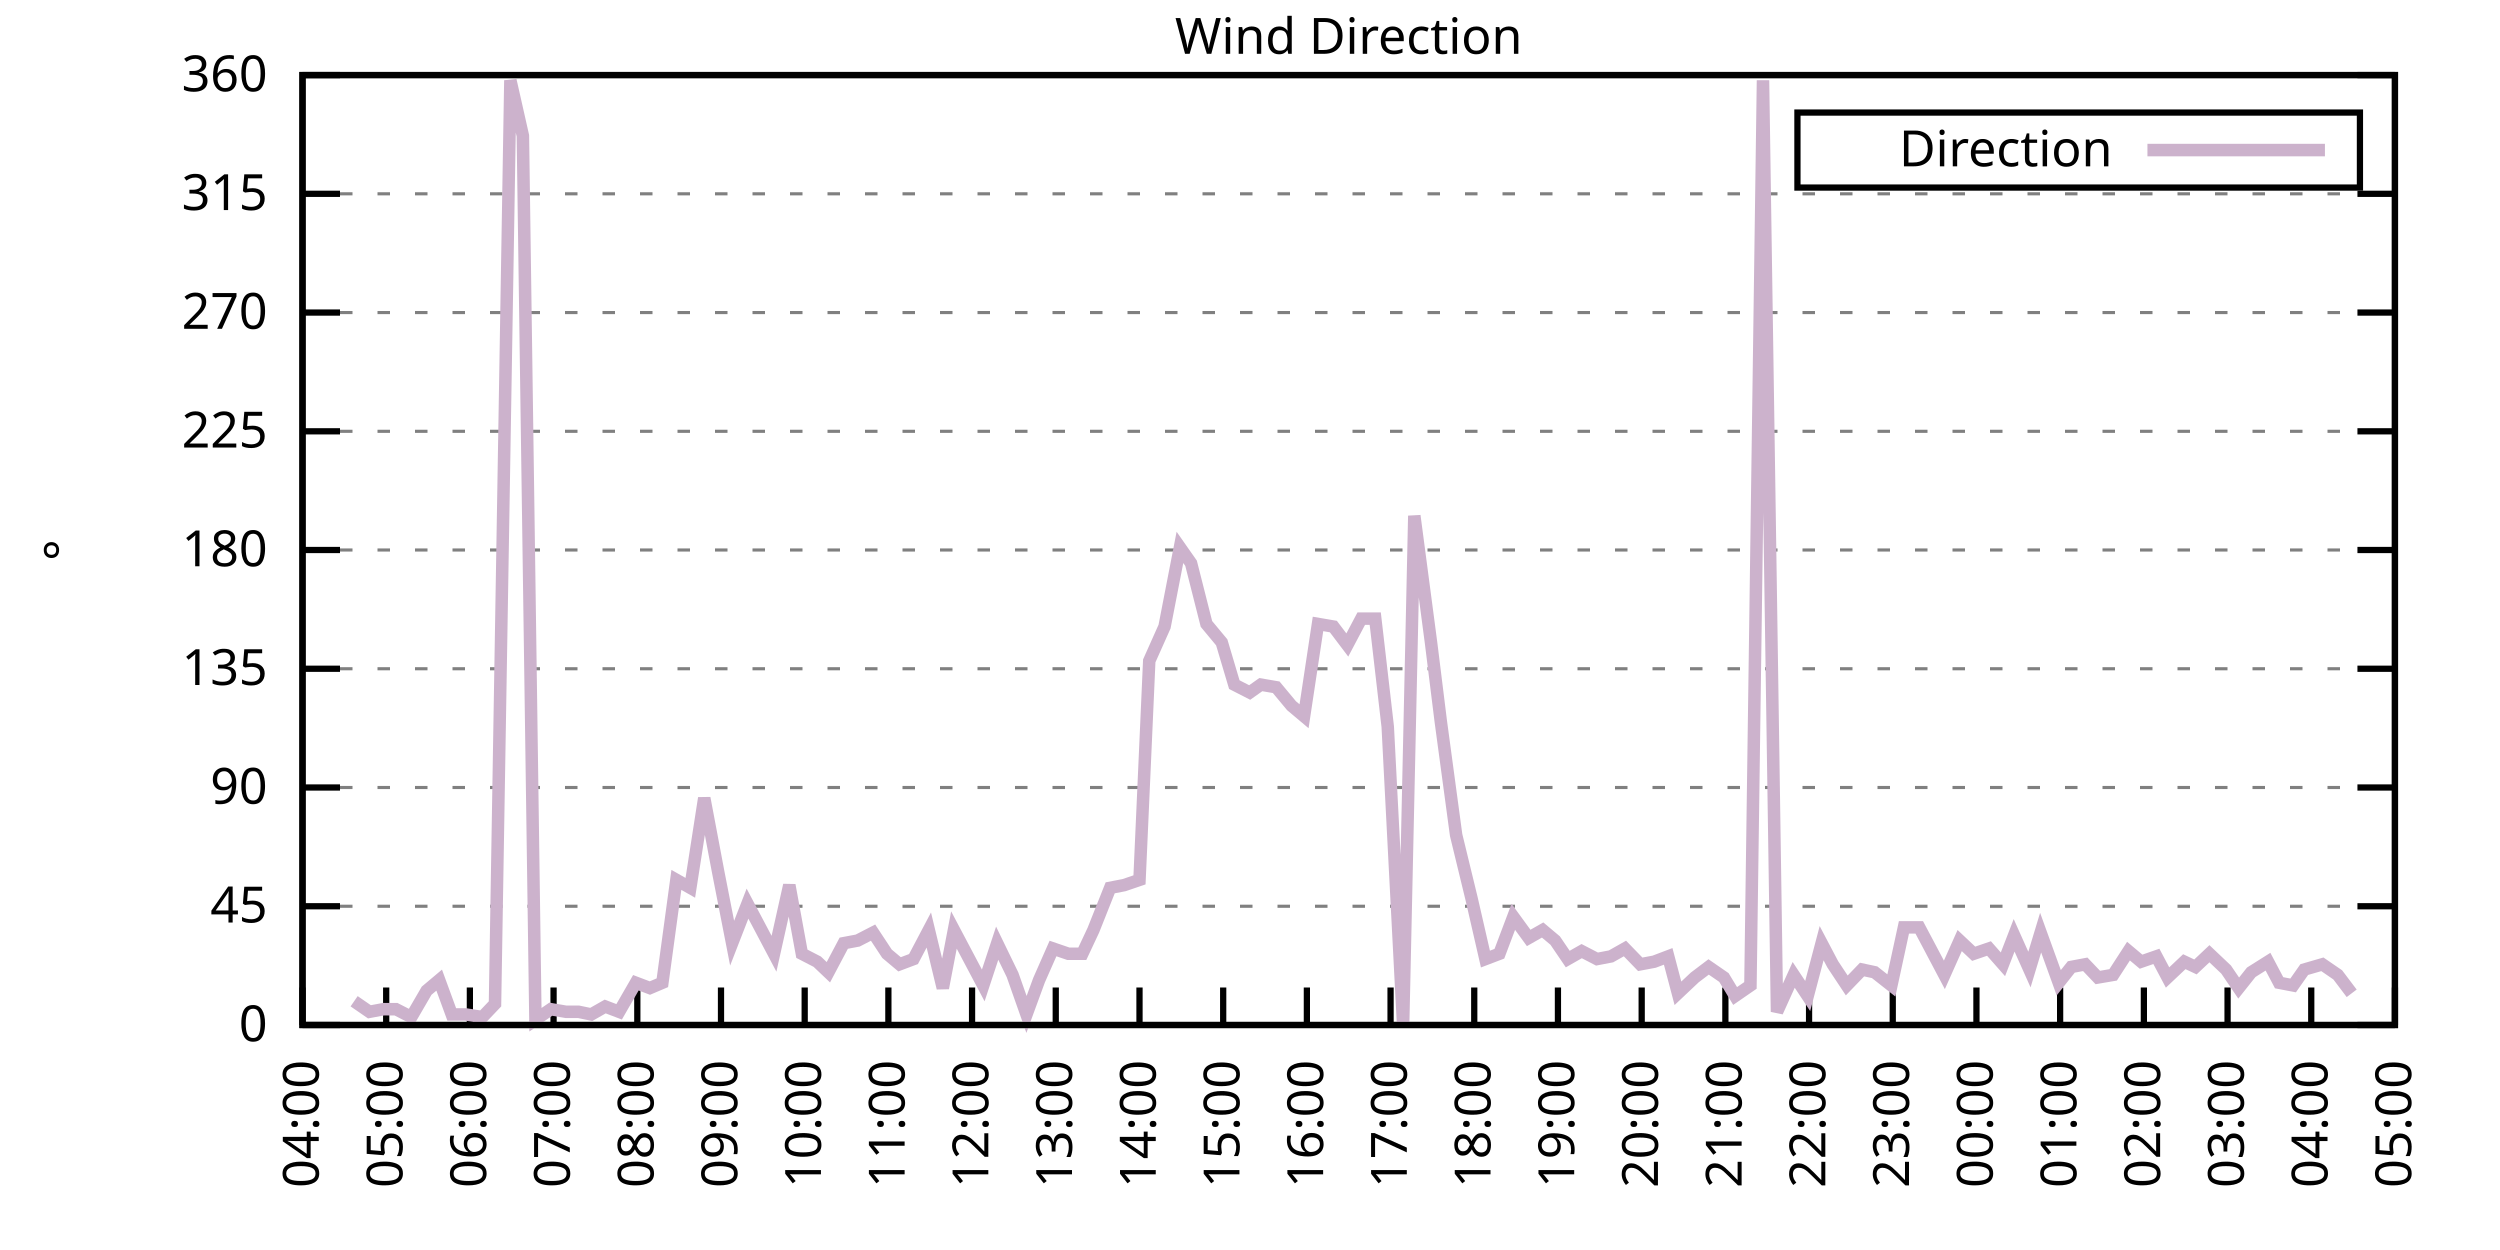
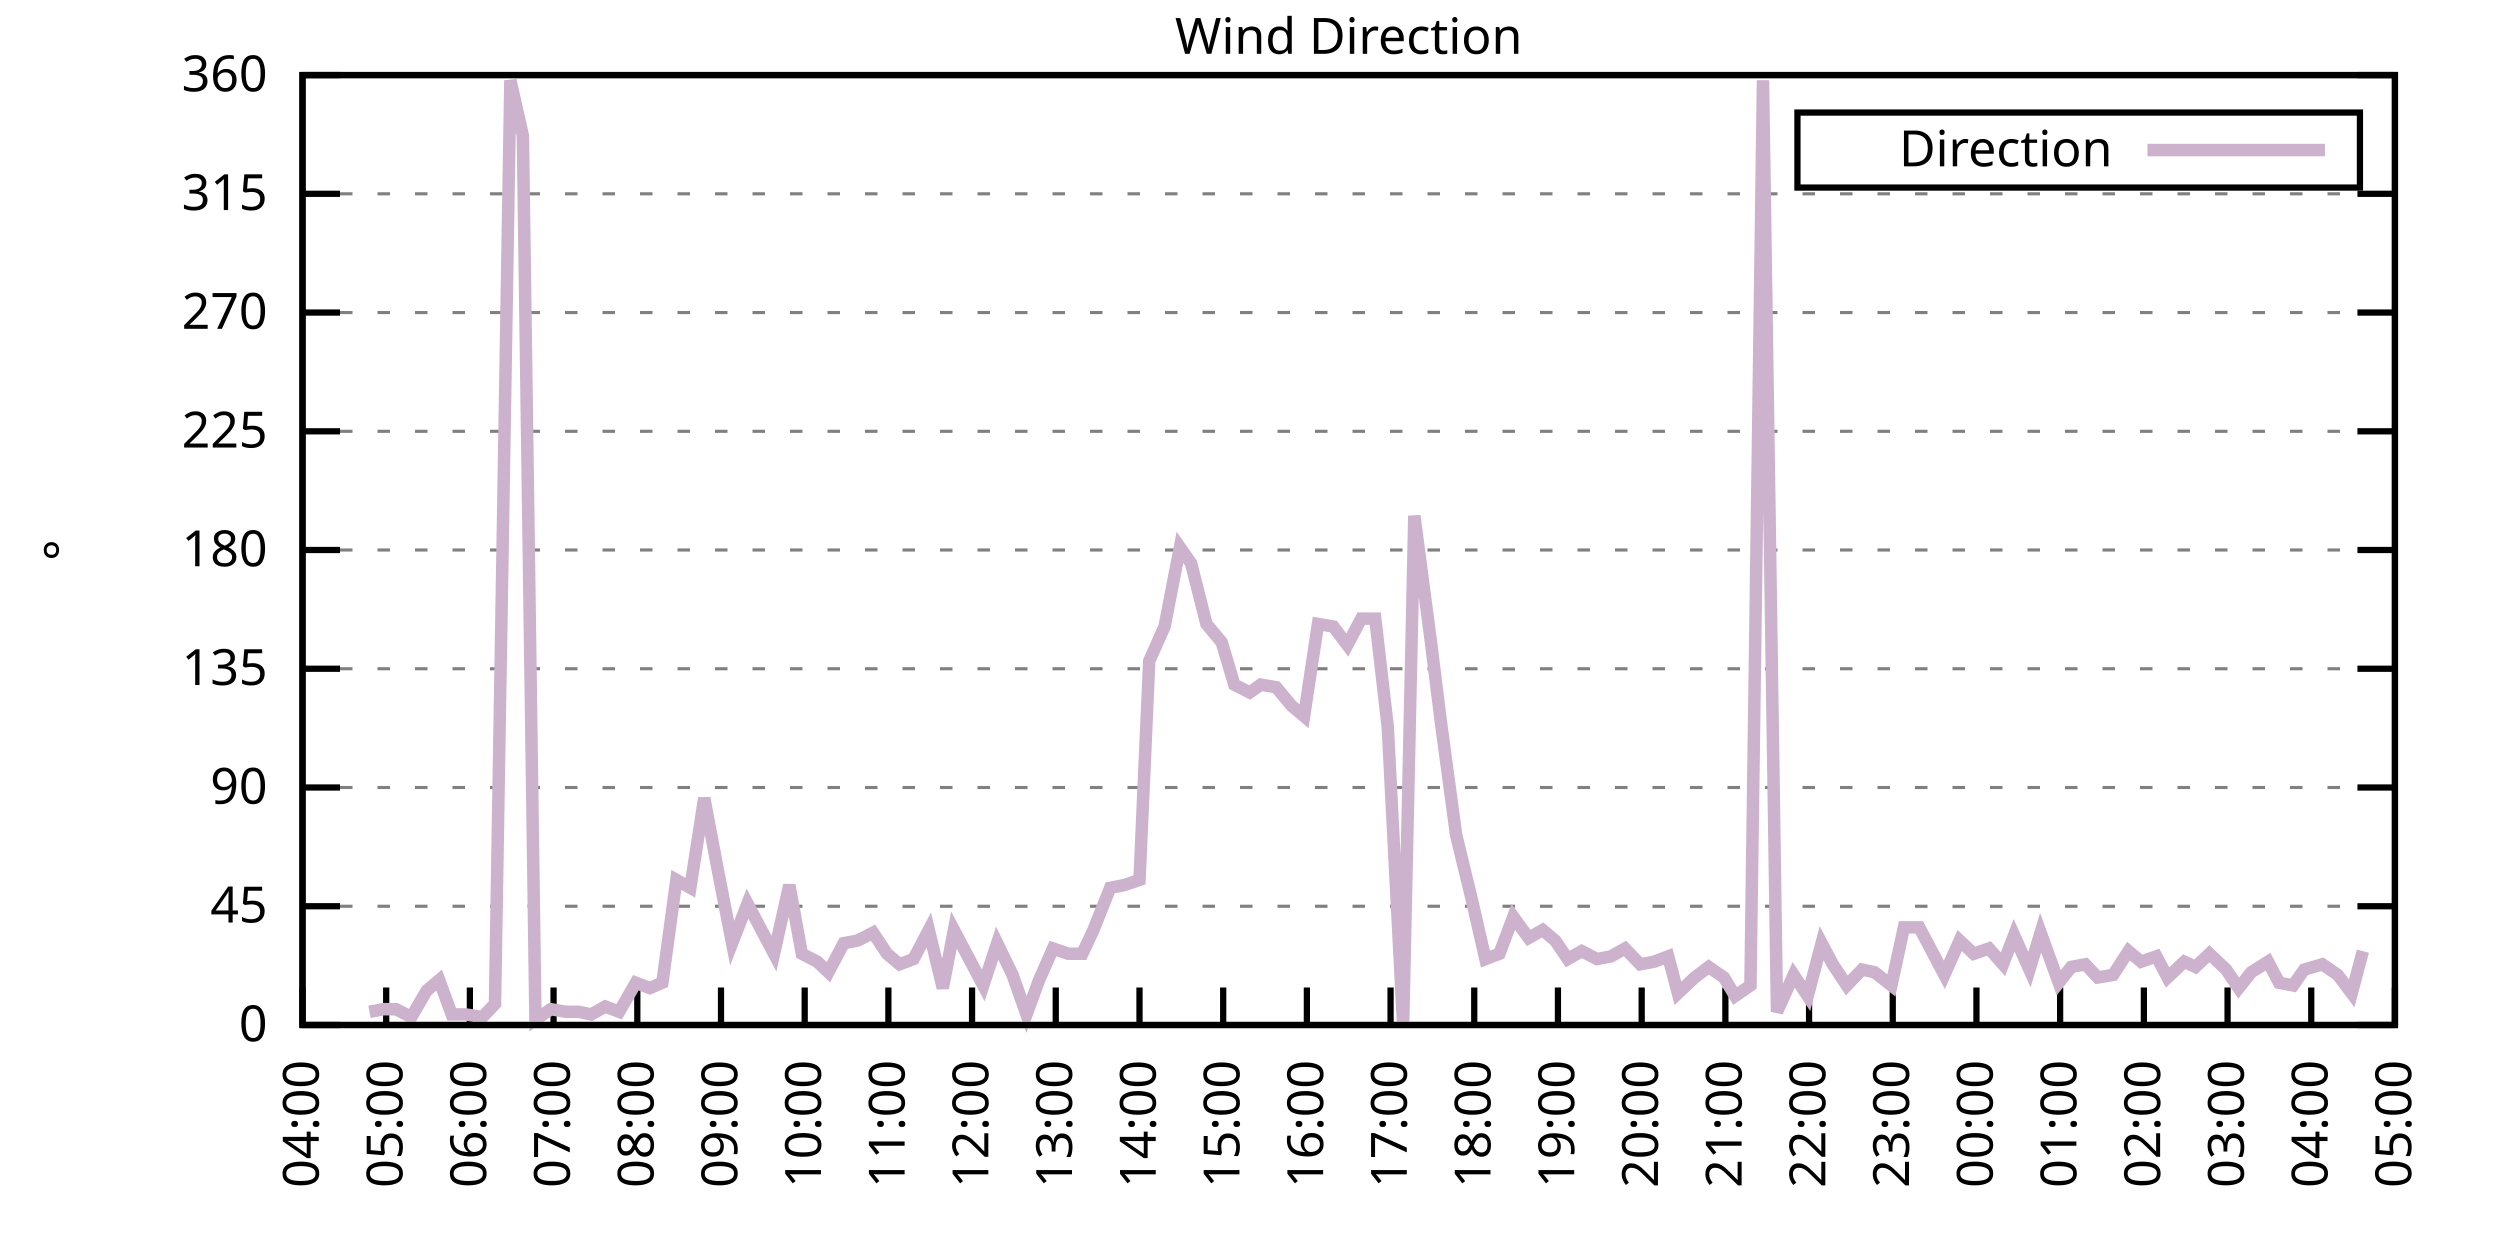
<svg xmlns="http://www.w3.org/2000/svg" xmlns:xlink="http://www.w3.org/1999/xlink" width="400" height="200" viewBox="0 0 400 200">
  <g id="gnuplot_canvas">
    <rect x="0" y="0" width="400" height="200" fill="none" />
    <defs>
      <circle id="gpDot" r="0.5" stroke-width="0.5" stroke="currentColor" />
      <path id="gpPt0" stroke-width="0.333" stroke="currentColor" d="M-1,0 h2 M0,-1 v2" />
      <path id="gpPt1" stroke-width="0.333" stroke="currentColor" d="M-1,-1 L1,1 M1,-1 L-1,1" />
      <path id="gpPt2" stroke-width="0.333" stroke="currentColor" d="M-1,0 L1,0 M0,-1 L0,1 M-1,-1 L1,1 M-1,1 L1,-1" />
      <rect id="gpPt3" stroke-width="0.333" stroke="currentColor" x="-1" y="-1" width="2" height="2" />
      <rect id="gpPt4" stroke-width="0.333" stroke="currentColor" fill="currentColor" x="-1" y="-1" width="2" height="2" />
      <circle id="gpPt5" stroke-width="0.333" stroke="currentColor" cx="0" cy="0" r="1" />
      <use xlink:href="#gpPt5" id="gpPt6" fill="currentColor" stroke="none" />
      <path id="gpPt7" stroke-width="0.333" stroke="currentColor" d="M0,-1.33 L-1.33,0.67 L1.33,0.67 z" />
      <use xlink:href="#gpPt7" id="gpPt8" fill="currentColor" stroke="none" />
      <use xlink:href="#gpPt7" id="gpPt9" stroke="currentColor" transform="rotate(180)" />
      <use xlink:href="#gpPt9" id="gpPt10" fill="currentColor" stroke="none" />
      <use xlink:href="#gpPt3" id="gpPt11" stroke="currentColor" transform="rotate(45)" />
      <use xlink:href="#gpPt11" id="gpPt12" fill="currentColor" stroke="none" />
      <path id="gpPt13" stroke-width="0.333" stroke="currentColor" d="M0,1.330 L1.265,0.411 L0.782,-1.067 L-0.782,-1.076 L-1.265,0.411 z" />
      <use xlink:href="#gpPt13" id="gpPt14" fill="currentColor" stroke="none" />
      <filter id="textbox" filterUnits="objectBoundingBox" x="0" y="0" height="1" width="1">
        <feFlood flood-color="white" flood-opacity="1" result="bgnd" />
        <feComposite in="SourceGraphic" in2="bgnd" operator="atop" />
      </filter>
      <filter id="greybox" filterUnits="objectBoundingBox" x="0" y="0" height="1" width="1">
        <feFlood flood-color="lightgrey" flood-opacity="1" result="grey" />
        <feComposite in="SourceGraphic" in2="grey" operator="atop" />
      </filter>
    </defs>
    <g fill="none" color="white" stroke="currentColor" stroke-width="1.00" stroke-linecap="butt" stroke-linejoin="miter">
</g>
    <g fill="none" color="black" stroke="currentColor" stroke-width="1.00" stroke-linecap="butt" stroke-linejoin="miter">
      <g stroke="none" shape-rendering="crispEdges">
        <polygon fill="rgb(255, 255, 255)" points="48.40,164.00 383.18,164.00 383.18,12.02 48.40,12.02 " />
      </g>
    </g>
    <g fill="none" color="black" stroke="currentColor" stroke-width="1.00" stroke-linecap="butt" stroke-linejoin="miter">
</g>
    <g fill="none" color="black" stroke="black" stroke-width="0.50" stroke-linecap="butt" stroke-linejoin="miter">
</g>
    <g fill="none" color="gray" stroke="currentColor" stroke-width="0.50" stroke-linecap="butt" stroke-linejoin="miter">
      <path stroke="gray" stroke-dasharray="2,4" class="gridline" d="M48.40,164.00 L383.19,164.00  " />
    </g>
    <g fill="none" color="gray" stroke="gray" stroke-width="1.00" stroke-linecap="butt" stroke-linejoin="miter">
</g>
    <g fill="none" color="black" stroke="currentColor" stroke-width="1.00" stroke-linecap="butt" stroke-linejoin="miter">
      <path stroke="black" d="M48.40,164.00 L54.40,164.00 M383.19,164.00 L377.19,164.00  " />
      <g transform="translate(42.80,166.60)" stroke="none" fill="black" font-family="Sans" font-size="8.00" text-anchor="end">
        <text>
          <tspan font-family="Sans"> 0</tspan>
        </text>
      </g>
    </g>
    <g fill="none" color="black" stroke="currentColor" stroke-width="1.00" stroke-linecap="butt" stroke-linejoin="miter">
</g>
    <g fill="none" color="black" stroke="black" stroke-width="0.50" stroke-linecap="butt" stroke-linejoin="miter">
</g>
    <g fill="none" color="gray" stroke="currentColor" stroke-width="0.50" stroke-linecap="butt" stroke-linejoin="miter">
      <path stroke="gray" stroke-dasharray="2,4" class="gridline" d="M48.40,145.00 L383.19,145.00  " />
    </g>
    <g fill="none" color="gray" stroke="gray" stroke-width="1.00" stroke-linecap="butt" stroke-linejoin="miter">
</g>
    <g fill="none" color="black" stroke="currentColor" stroke-width="1.00" stroke-linecap="butt" stroke-linejoin="miter">
      <path stroke="black" d="M48.40,145.00 L54.40,145.00 M383.19,145.00 L377.19,145.00  " />
      <g transform="translate(42.80,147.60)" stroke="none" fill="black" font-family="Sans" font-size="8.00" text-anchor="end">
        <text>
          <tspan font-family="Sans"> 45</tspan>
        </text>
      </g>
    </g>
    <g fill="none" color="black" stroke="currentColor" stroke-width="1.00" stroke-linecap="butt" stroke-linejoin="miter">
</g>
    <g fill="none" color="black" stroke="black" stroke-width="0.50" stroke-linecap="butt" stroke-linejoin="miter">
</g>
    <g fill="none" color="gray" stroke="currentColor" stroke-width="0.50" stroke-linecap="butt" stroke-linejoin="miter">
      <path stroke="gray" stroke-dasharray="2,4" class="gridline" d="M48.40,126.00 L383.19,126.00  " />
    </g>
    <g fill="none" color="gray" stroke="gray" stroke-width="1.00" stroke-linecap="butt" stroke-linejoin="miter">
</g>
    <g fill="none" color="black" stroke="currentColor" stroke-width="1.00" stroke-linecap="butt" stroke-linejoin="miter">
      <path stroke="black" d="M48.40,126.00 L54.40,126.00 M383.19,126.00 L377.19,126.00  " />
      <g transform="translate(42.80,128.60)" stroke="none" fill="black" font-family="Sans" font-size="8.00" text-anchor="end">
        <text>
          <tspan font-family="Sans"> 90</tspan>
        </text>
      </g>
    </g>
    <g fill="none" color="black" stroke="currentColor" stroke-width="1.00" stroke-linecap="butt" stroke-linejoin="miter">
</g>
    <g fill="none" color="black" stroke="black" stroke-width="0.50" stroke-linecap="butt" stroke-linejoin="miter">
</g>
    <g fill="none" color="gray" stroke="currentColor" stroke-width="0.50" stroke-linecap="butt" stroke-linejoin="miter">
      <path stroke="gray" stroke-dasharray="2,4" class="gridline" d="M48.40,107.00 L383.19,107.00  " />
    </g>
    <g fill="none" color="gray" stroke="gray" stroke-width="1.00" stroke-linecap="butt" stroke-linejoin="miter">
</g>
    <g fill="none" color="black" stroke="currentColor" stroke-width="1.00" stroke-linecap="butt" stroke-linejoin="miter">
      <path stroke="black" d="M48.40,107.00 L54.40,107.00 M383.19,107.00 L377.19,107.00  " />
      <g transform="translate(42.80,109.60)" stroke="none" fill="black" font-family="Sans" font-size="8.00" text-anchor="end">
        <text>
          <tspan font-family="Sans"> 135</tspan>
        </text>
      </g>
    </g>
    <g fill="none" color="black" stroke="currentColor" stroke-width="1.00" stroke-linecap="butt" stroke-linejoin="miter">
</g>
    <g fill="none" color="black" stroke="black" stroke-width="0.50" stroke-linecap="butt" stroke-linejoin="miter">
</g>
    <g fill="none" color="gray" stroke="currentColor" stroke-width="0.50" stroke-linecap="butt" stroke-linejoin="miter">
      <path stroke="gray" stroke-dasharray="2,4" class="gridline" d="M48.40,88.00 L383.19,88.00  " />
    </g>
    <g fill="none" color="gray" stroke="gray" stroke-width="1.00" stroke-linecap="butt" stroke-linejoin="miter">
</g>
    <g fill="none" color="black" stroke="currentColor" stroke-width="1.00" stroke-linecap="butt" stroke-linejoin="miter">
      <path stroke="black" d="M48.40,88.00 L54.40,88.00 M383.19,88.00 L377.19,88.00  " />
      <g transform="translate(42.80,90.60)" stroke="none" fill="black" font-family="Sans" font-size="8.00" text-anchor="end">
        <text>
          <tspan font-family="Sans"> 180</tspan>
        </text>
      </g>
    </g>
    <g fill="none" color="black" stroke="currentColor" stroke-width="1.00" stroke-linecap="butt" stroke-linejoin="miter">
</g>
    <g fill="none" color="black" stroke="black" stroke-width="0.50" stroke-linecap="butt" stroke-linejoin="miter">
</g>
    <g fill="none" color="gray" stroke="currentColor" stroke-width="0.50" stroke-linecap="butt" stroke-linejoin="miter">
      <path stroke="gray" stroke-dasharray="2,4" class="gridline" d="M48.40,69.01 L383.19,69.01  " />
    </g>
    <g fill="none" color="gray" stroke="gray" stroke-width="1.00" stroke-linecap="butt" stroke-linejoin="miter">
</g>
    <g fill="none" color="black" stroke="currentColor" stroke-width="1.00" stroke-linecap="butt" stroke-linejoin="miter">
      <path stroke="black" d="M48.40,69.01 L54.40,69.01 M383.19,69.01 L377.19,69.01  " />
      <g transform="translate(42.80,71.61)" stroke="none" fill="black" font-family="Sans" font-size="8.00" text-anchor="end">
        <text>
          <tspan font-family="Sans"> 225</tspan>
        </text>
      </g>
    </g>
    <g fill="none" color="black" stroke="currentColor" stroke-width="1.00" stroke-linecap="butt" stroke-linejoin="miter">
</g>
    <g fill="none" color="black" stroke="black" stroke-width="0.50" stroke-linecap="butt" stroke-linejoin="miter">
</g>
    <g fill="none" color="gray" stroke="currentColor" stroke-width="0.50" stroke-linecap="butt" stroke-linejoin="miter">
      <path stroke="gray" stroke-dasharray="2,4" class="gridline" d="M48.40,50.01 L383.19,50.01  " />
    </g>
    <g fill="none" color="gray" stroke="gray" stroke-width="1.00" stroke-linecap="butt" stroke-linejoin="miter">
</g>
    <g fill="none" color="black" stroke="currentColor" stroke-width="1.00" stroke-linecap="butt" stroke-linejoin="miter">
      <path stroke="black" d="M48.40,50.01 L54.40,50.01 M383.19,50.01 L377.19,50.01  " />
      <g transform="translate(42.80,52.61)" stroke="none" fill="black" font-family="Sans" font-size="8.00" text-anchor="end">
        <text>
          <tspan font-family="Sans"> 270</tspan>
        </text>
      </g>
    </g>
    <g fill="none" color="black" stroke="currentColor" stroke-width="1.00" stroke-linecap="butt" stroke-linejoin="miter">
</g>
    <g fill="none" color="black" stroke="black" stroke-width="0.50" stroke-linecap="butt" stroke-linejoin="miter">
</g>
    <g fill="none" color="gray" stroke="currentColor" stroke-width="0.50" stroke-linecap="butt" stroke-linejoin="miter">
      <path stroke="gray" stroke-dasharray="2,4" class="gridline" d="M48.40,31.01 L383.19,31.01  " />
    </g>
    <g fill="none" color="gray" stroke="gray" stroke-width="1.00" stroke-linecap="butt" stroke-linejoin="miter">
</g>
    <g fill="none" color="black" stroke="currentColor" stroke-width="1.00" stroke-linecap="butt" stroke-linejoin="miter">
      <path stroke="black" d="M48.40,31.01 L54.40,31.01 M383.19,31.01 L377.19,31.01  " />
      <g transform="translate(42.80,33.61)" stroke="none" fill="black" font-family="Sans" font-size="8.00" text-anchor="end">
        <text>
          <tspan font-family="Sans"> 315</tspan>
        </text>
      </g>
    </g>
    <g fill="none" color="black" stroke="currentColor" stroke-width="1.00" stroke-linecap="butt" stroke-linejoin="miter">
</g>
    <g fill="none" color="black" stroke="black" stroke-width="0.50" stroke-linecap="butt" stroke-linejoin="miter">
</g>
    <g fill="none" color="gray" stroke="currentColor" stroke-width="0.50" stroke-linecap="butt" stroke-linejoin="miter">
      <path stroke="gray" stroke-dasharray="2,4" class="gridline" d="M48.40,12.01 L383.19,12.01  " />
    </g>
    <g fill="none" color="gray" stroke="gray" stroke-width="1.00" stroke-linecap="butt" stroke-linejoin="miter">
</g>
    <g fill="none" color="black" stroke="currentColor" stroke-width="1.00" stroke-linecap="butt" stroke-linejoin="miter">
      <path stroke="black" d="M48.40,12.01 L54.40,12.01 M383.19,12.01 L377.19,12.01  " />
      <g transform="translate(42.80,14.61)" stroke="none" fill="black" font-family="Sans" font-size="8.00" text-anchor="end">
        <text>
          <tspan font-family="Sans"> 360</tspan>
        </text>
      </g>
    </g>
    <g fill="none" color="black" stroke="currentColor" stroke-width="1.00" stroke-linecap="butt" stroke-linejoin="miter">
      <path stroke="black" d="M48.40,164.00 L48.40,158.00  " />
      <g transform="translate(51.00,169.60) rotate(270.00)" stroke="none" fill="black" font-family="Sans" font-size="8.00" text-anchor="end">
        <text>
          <tspan font-family="Sans">04:00</tspan>
        </text>
      </g>
    </g>
    <g fill="none" color="black" stroke="currentColor" stroke-width="1.00" stroke-linecap="butt" stroke-linejoin="miter">
      <path stroke="black" d="M61.79,164.00 L61.79,158.00  " />
      <g transform="translate(64.39,169.60) rotate(270.00)" stroke="none" fill="black" font-family="Sans" font-size="8.00" text-anchor="end">
        <text>
          <tspan font-family="Sans">05:00</tspan>
        </text>
      </g>
    </g>
    <g fill="none" color="black" stroke="currentColor" stroke-width="1.00" stroke-linecap="butt" stroke-linejoin="miter">
      <path stroke="black" d="M75.18,164.00 L75.18,158.00  " />
      <g transform="translate(77.78,169.60) rotate(270.00)" stroke="none" fill="black" font-family="Sans" font-size="8.00" text-anchor="end">
        <text>
          <tspan font-family="Sans">06:00</tspan>
        </text>
      </g>
    </g>
    <g fill="none" color="black" stroke="currentColor" stroke-width="1.00" stroke-linecap="butt" stroke-linejoin="miter">
      <path stroke="black" d="M88.57,164.00 L88.57,158.00  " />
      <g transform="translate(91.17,169.60) rotate(270.00)" stroke="none" fill="black" font-family="Sans" font-size="8.00" text-anchor="end">
        <text>
          <tspan font-family="Sans">07:00</tspan>
        </text>
      </g>
    </g>
    <g fill="none" color="black" stroke="currentColor" stroke-width="1.00" stroke-linecap="butt" stroke-linejoin="miter">
      <path stroke="black" d="M101.97,164.00 L101.97,158.00  " />
      <g transform="translate(104.57,169.60) rotate(270.00)" stroke="none" fill="black" font-family="Sans" font-size="8.00" text-anchor="end">
        <text>
          <tspan font-family="Sans">08:00</tspan>
        </text>
      </g>
    </g>
    <g fill="none" color="black" stroke="currentColor" stroke-width="1.00" stroke-linecap="butt" stroke-linejoin="miter">
      <path stroke="black" d="M115.36,164.00 L115.36,158.00  " />
      <g transform="translate(117.96,169.60) rotate(270.00)" stroke="none" fill="black" font-family="Sans" font-size="8.00" text-anchor="end">
        <text>
          <tspan font-family="Sans">09:00</tspan>
        </text>
      </g>
    </g>
    <g fill="none" color="black" stroke="currentColor" stroke-width="1.00" stroke-linecap="butt" stroke-linejoin="miter">
      <path stroke="black" d="M128.75,164.00 L128.75,158.00  " />
      <g transform="translate(131.35,169.60) rotate(270.00)" stroke="none" fill="black" font-family="Sans" font-size="8.00" text-anchor="end">
        <text>
          <tspan font-family="Sans">10:00</tspan>
        </text>
      </g>
    </g>
    <g fill="none" color="black" stroke="currentColor" stroke-width="1.00" stroke-linecap="butt" stroke-linejoin="miter">
      <path stroke="black" d="M142.14,164.00 L142.14,158.00  " />
      <g transform="translate(144.74,169.60) rotate(270.00)" stroke="none" fill="black" font-family="Sans" font-size="8.00" text-anchor="end">
        <text>
          <tspan font-family="Sans">11:00</tspan>
        </text>
      </g>
    </g>
    <g fill="none" color="black" stroke="currentColor" stroke-width="1.00" stroke-linecap="butt" stroke-linejoin="miter">
      <path stroke="black" d="M155.53,164.00 L155.53,158.00  " />
      <g transform="translate(158.13,169.60) rotate(270.00)" stroke="none" fill="black" font-family="Sans" font-size="8.00" text-anchor="end">
        <text>
          <tspan font-family="Sans">12:00</tspan>
        </text>
      </g>
    </g>
    <g fill="none" color="black" stroke="currentColor" stroke-width="1.00" stroke-linecap="butt" stroke-linejoin="miter">
      <path stroke="black" d="M168.92,164.00 L168.92,158.00  " />
      <g transform="translate(171.52,169.60) rotate(270.00)" stroke="none" fill="black" font-family="Sans" font-size="8.00" text-anchor="end">
        <text>
          <tspan font-family="Sans">13:00</tspan>
        </text>
      </g>
    </g>
    <g fill="none" color="black" stroke="currentColor" stroke-width="1.00" stroke-linecap="butt" stroke-linejoin="miter">
      <path stroke="black" d="M182.32,164.00 L182.32,158.00  " />
      <g transform="translate(184.92,169.60) rotate(270.00)" stroke="none" fill="black" font-family="Sans" font-size="8.00" text-anchor="end">
        <text>
          <tspan font-family="Sans">14:00</tspan>
        </text>
      </g>
    </g>
    <g fill="none" color="black" stroke="currentColor" stroke-width="1.00" stroke-linecap="butt" stroke-linejoin="miter">
      <path stroke="black" d="M195.71,164.00 L195.71,158.00  " />
      <g transform="translate(198.31,169.60) rotate(270.00)" stroke="none" fill="black" font-family="Sans" font-size="8.00" text-anchor="end">
        <text>
          <tspan font-family="Sans">15:00</tspan>
        </text>
      </g>
    </g>
    <g fill="none" color="black" stroke="currentColor" stroke-width="1.00" stroke-linecap="butt" stroke-linejoin="miter">
      <path stroke="black" d="M209.10,164.00 L209.10,158.00  " />
      <g transform="translate(211.70,169.60) rotate(270.00)" stroke="none" fill="black" font-family="Sans" font-size="8.00" text-anchor="end">
        <text>
          <tspan font-family="Sans">16:00</tspan>
        </text>
      </g>
    </g>
    <g fill="none" color="black" stroke="currentColor" stroke-width="1.00" stroke-linecap="butt" stroke-linejoin="miter">
      <path stroke="black" d="M222.49,164.00 L222.49,158.00  " />
      <g transform="translate(225.09,169.60) rotate(270.00)" stroke="none" fill="black" font-family="Sans" font-size="8.00" text-anchor="end">
        <text>
          <tspan font-family="Sans">17:00</tspan>
        </text>
      </g>
    </g>
    <g fill="none" color="black" stroke="currentColor" stroke-width="1.00" stroke-linecap="butt" stroke-linejoin="miter">
      <path stroke="black" d="M235.88,164.00 L235.88,158.00  " />
      <g transform="translate(238.48,169.60) rotate(270.00)" stroke="none" fill="black" font-family="Sans" font-size="8.00" text-anchor="end">
        <text>
          <tspan font-family="Sans">18:00</tspan>
        </text>
      </g>
    </g>
    <g fill="none" color="black" stroke="currentColor" stroke-width="1.00" stroke-linecap="butt" stroke-linejoin="miter">
      <path stroke="black" d="M249.27,164.00 L249.27,158.00  " />
      <g transform="translate(251.87,169.60) rotate(270.00)" stroke="none" fill="black" font-family="Sans" font-size="8.00" text-anchor="end">
        <text>
          <tspan font-family="Sans">19:00</tspan>
        </text>
      </g>
    </g>
    <g fill="none" color="black" stroke="currentColor" stroke-width="1.00" stroke-linecap="butt" stroke-linejoin="miter">
      <path stroke="black" d="M262.67,164.00 L262.67,158.00  " />
      <g transform="translate(265.27,169.60) rotate(270.00)" stroke="none" fill="black" font-family="Sans" font-size="8.00" text-anchor="end">
        <text>
          <tspan font-family="Sans">20:00</tspan>
        </text>
      </g>
    </g>
    <g fill="none" color="black" stroke="currentColor" stroke-width="1.00" stroke-linecap="butt" stroke-linejoin="miter">
      <path stroke="black" d="M276.06,164.00 L276.06,158.00  " />
      <g transform="translate(278.66,169.60) rotate(270.00)" stroke="none" fill="black" font-family="Sans" font-size="8.00" text-anchor="end">
        <text>
          <tspan font-family="Sans">21:00</tspan>
        </text>
      </g>
    </g>
    <g fill="none" color="black" stroke="currentColor" stroke-width="1.00" stroke-linecap="butt" stroke-linejoin="miter">
      <path stroke="black" d="M289.45,164.00 L289.45,158.00  " />
      <g transform="translate(292.05,169.60) rotate(270.00)" stroke="none" fill="black" font-family="Sans" font-size="8.00" text-anchor="end">
        <text>
          <tspan font-family="Sans">22:00</tspan>
        </text>
      </g>
    </g>
    <g fill="none" color="black" stroke="currentColor" stroke-width="1.00" stroke-linecap="butt" stroke-linejoin="miter">
      <path stroke="black" d="M302.84,164.00 L302.84,158.00  " />
      <g transform="translate(305.44,169.60) rotate(270.00)" stroke="none" fill="black" font-family="Sans" font-size="8.00" text-anchor="end">
        <text>
          <tspan font-family="Sans">23:00</tspan>
        </text>
      </g>
    </g>
    <g fill="none" color="black" stroke="currentColor" stroke-width="1.00" stroke-linecap="butt" stroke-linejoin="miter">
      <path stroke="black" d="M316.23,164.00 L316.23,158.00  " />
      <g transform="translate(318.83,169.60) rotate(270.00)" stroke="none" fill="black" font-family="Sans" font-size="8.00" text-anchor="end">
        <text>
          <tspan font-family="Sans">00:00</tspan>
        </text>
      </g>
    </g>
    <g fill="none" color="black" stroke="currentColor" stroke-width="1.00" stroke-linecap="butt" stroke-linejoin="miter">
      <path stroke="black" d="M329.62,164.00 L329.62,158.00  " />
      <g transform="translate(332.22,169.60) rotate(270.00)" stroke="none" fill="black" font-family="Sans" font-size="8.00" text-anchor="end">
        <text>
          <tspan font-family="Sans">01:00</tspan>
        </text>
      </g>
    </g>
    <g fill="none" color="black" stroke="currentColor" stroke-width="1.00" stroke-linecap="butt" stroke-linejoin="miter">
      <path stroke="black" d="M343.02,164.00 L343.02,158.00  " />
      <g transform="translate(345.62,169.60) rotate(270.00)" stroke="none" fill="black" font-family="Sans" font-size="8.00" text-anchor="end">
        <text>
          <tspan font-family="Sans">02:00</tspan>
        </text>
      </g>
    </g>
    <g fill="none" color="black" stroke="currentColor" stroke-width="1.00" stroke-linecap="butt" stroke-linejoin="miter">
      <path stroke="black" d="M356.41,164.00 L356.41,158.00  " />
      <g transform="translate(359.01,169.60) rotate(270.00)" stroke="none" fill="black" font-family="Sans" font-size="8.00" text-anchor="end">
        <text>
          <tspan font-family="Sans">03:00</tspan>
        </text>
      </g>
    </g>
    <g fill="none" color="black" stroke="currentColor" stroke-width="1.00" stroke-linecap="butt" stroke-linejoin="miter">
      <path stroke="black" d="M369.80,164.00 L369.80,158.00  " />
      <g transform="translate(372.40,169.60) rotate(270.00)" stroke="none" fill="black" font-family="Sans" font-size="8.00" text-anchor="end">
        <text>
          <tspan font-family="Sans">04:00</tspan>
        </text>
      </g>
    </g>
    <g fill="none" color="black" stroke="currentColor" stroke-width="1.00" stroke-linecap="butt" stroke-linejoin="miter">
      <path stroke="black" d="M383.19,164.00 L383.19,158.00  " />
      <g transform="translate(385.79,169.60) rotate(270.00)" stroke="none" fill="black" font-family="Sans" font-size="8.00" text-anchor="end">
        <text>
          <tspan font-family="Sans">05:00</tspan>
        </text>
      </g>
    </g>
    <g fill="none" color="black" stroke="currentColor" stroke-width="1.00" stroke-linecap="butt" stroke-linejoin="miter">
</g>
    <g fill="none" color="black" stroke="currentColor" stroke-width="1.00" stroke-linecap="butt" stroke-linejoin="miter">
      <path stroke="black" d="M48.40,12.01 L48.40,164.00 L383.19,164.00 L383.19,12.01 L48.40,12.01 Z  " />
    </g>
    <g fill="none" color="black" stroke="currentColor" stroke-width="1.00" stroke-linecap="butt" stroke-linejoin="miter">
</g>
    <g fill="none" color="black" stroke="currentColor" stroke-width="1.00" stroke-linecap="butt" stroke-linejoin="miter">
      <path stroke="black" d="M287.59,30.01 L287.59,18.01 L377.59,18.01 L377.59,30.01 L287.59,30.01 Z  " />
    </g>
    <g id="Wind_direction_plot_1">
      <g fill="none" color="white" stroke="black" stroke-width="2.00" stroke-linecap="butt" stroke-linejoin="miter">
</g>
      <g fill="none" color="black" stroke="currentColor" stroke-width="2.00" stroke-linecap="butt" stroke-linejoin="miter">
        <g transform="translate(337.99,26.61)" stroke="none" fill="black" font-family="Sans" font-size="8.00" text-anchor="end">
          <text>
            <tspan font-family="Sans">Direction</tspan>
          </text>
        </g>
      </g>
      <g fill="none" color="black" stroke="currentColor" stroke-width="2.00" stroke-linecap="butt" stroke-linejoin="miter">
-         <path stroke="rgb(204, 178, 204)" d="M343.59,24.01 L371.99,24.01 M56.66,160.20 L59.11,161.89 L61.35,161.47 L63.35,161.47 L65.81,162.73 L68.26,158.51   L70.27,156.82 L72.28,162.31 L74.51,162.31 L77.19,162.73 L79.20,160.62 L81.66,12.85 L83.66,21.72 L85.67,163.16   L88.13,161.47 L90.58,161.89 L92.59,161.89 L94.60,162.31 L96.83,161.04 L99.06,161.89 L101.74,157.24 L103.98,158.09   L105.98,157.24 L108.22,140.78 L110.45,142.05 L112.68,127.69 L114.91,139.51 L117.14,150.91 L119.60,144.58 L121.61,148.38   L123.84,152.60 L126.29,141.62 L128.30,152.60 L130.76,153.87 L132.54,155.56 L135.00,150.91 L137.23,150.49 L139.69,149.22   L141.92,152.60 L143.93,154.29 L146.16,153.45 L148.61,148.80 L150.85,158.09 L152.63,148.80 L155.31,153.87 L157.32,157.67   L159.55,150.91 L162.01,155.98 L164.24,162.31 L166.25,156.82 L168.48,151.76 L170.93,152.60 L173.17,152.60 L174.95,148.80   L177.63,142.05 L179.86,141.62 L182.32,140.78 L183.88,105.74 L186.33,100.25 L188.79,87.58 L190.57,90.12 L193.03,99.83   L195.48,102.78 L197.49,109.54 L199.95,110.80 L201.73,109.54 L204.19,109.96 L206.64,112.91 L208.65,114.60 L210.88,99.83   L213.34,100.25 L215.57,103.20 L217.80,98.98 L220.04,98.98 L222.04,116.29 L224.50,164.00 L226.29,82.52 L228.96,102.78   L230.53,115.45 L232.98,133.60 L235.44,143.73 L237.67,153.45 L239.90,152.60 L242.13,146.69 L244.59,150.07 L246.82,148.80   L248.83,150.49 L250.84,153.45 L253.07,152.18 L255.52,153.45 L257.76,153.02 L259.99,151.76 L262.44,154.29 L264.67,153.87   L266.91,153.02 L268.47,158.93 L271.15,156.40 L273.38,154.71 L275.83,156.40 L277.62,159.36 L280.07,157.67 L282.08,12.85   L284.32,161.89 L286.99,155.98 L289.23,159.36 L291.46,150.91 L293.24,154.29 L295.48,157.67 L297.93,155.13 L299.94,155.56   L302.62,157.67 L304.63,148.38 L307.08,148.38 L308.87,151.76 L311.10,155.98 L313.55,150.49 L315.79,152.60 L318.24,151.76   L320.47,154.29 L322.26,149.65 L324.71,155.13 L326.50,149.22 L329.40,157.24 L331.41,154.71 L333.64,154.29 L335.65,156.40   L338.10,155.98 L340.56,152.18 L342.57,153.87 L345.02,153.02 L346.81,156.40 L349.49,153.87 L351.27,154.71 L353.51,152.60   L356.18,155.13 L358.19,158.09 L360.20,155.56 L362.88,153.87 L364.66,157.24 L366.90,157.67 L368.68,155.13 L371.58,154.29   L374.04,155.98 L376.27,158.93  " />
+         <path stroke="rgb(204, 178, 204)" d="M343.59,24.01 L371.99,24.01 M59.11,161.89 L61.35,161.47 L63.35,161.47 L65.81,162.73 L68.26,158.51 L70.27,156.82   L72.28,162.31 L74.51,162.31 L77.19,162.73 L79.20,160.62 L81.66,12.85 L83.66,21.72 L85.67,163.16 L88.13,161.47   L90.58,161.89 L92.59,161.89 L94.60,162.31 L96.83,161.04 L99.06,161.89 L101.74,157.24 L103.98,158.09 L105.98,157.24   L108.22,140.78 L110.45,142.05 L112.68,127.69 L114.91,139.51 L117.14,150.91 L119.60,144.58 L121.61,148.38 L123.84,152.60   L126.29,141.62 L128.30,152.60 L130.76,153.87 L132.54,155.56 L135.00,150.91 L137.23,150.49 L139.69,149.22 L141.92,152.60   L143.93,154.29 L146.16,153.45 L148.61,148.80 L150.85,158.09 L152.63,148.80 L155.31,153.87 L157.32,157.67 L159.55,150.91   L162.01,155.98 L164.24,162.31 L166.25,156.82 L168.48,151.76 L170.93,152.60 L173.17,152.60 L174.95,148.80 L177.63,142.05   L179.86,141.62 L182.32,140.78 L183.88,105.74 L186.33,100.25 L188.79,87.58 L190.57,90.12 L193.03,99.83 L195.48,102.78   L197.49,109.54 L199.95,110.80 L201.73,109.54 L204.19,109.96 L206.64,112.91 L208.65,114.60 L210.88,99.83 L213.34,100.25   L215.57,103.20 L217.80,98.98 L220.04,98.98 L222.04,116.29 L224.50,164.00 L226.29,82.52 L228.96,102.78 L230.53,115.45   L232.98,133.60 L235.44,143.73 L237.67,153.45 L239.90,152.60 L242.13,146.69 L244.59,150.07 L246.82,148.80 L248.83,150.49   L250.84,153.45 L253.07,152.18 L255.52,153.45 L257.76,153.02 L259.99,151.76 L262.44,154.29 L264.67,153.87 L266.91,153.02   L268.47,158.93 L271.15,156.40 L273.38,154.71 L275.83,156.40 L277.62,159.36 L280.07,157.67 L282.08,12.85 L284.32,161.89   L286.99,155.98 L289.23,159.36 L291.46,150.91 L293.24,154.29 L295.48,157.67 L297.93,155.13 L299.94,155.56 L302.62,157.67   L304.63,148.38 L307.08,148.38 L308.87,151.76 L311.10,155.98 L313.55,150.49 L315.79,152.60 L318.24,151.76 L320.47,154.29   L322.26,149.65 L324.71,155.13 L326.50,149.22 L329.40,157.24 L331.41,154.71 L333.64,154.29 L335.65,156.40 L338.10,155.98   L340.56,152.18 L342.57,153.87 L345.02,153.02 L346.81,156.40 L349.49,153.87 L351.27,154.71 L353.51,152.60 L356.18,155.13   L358.19,158.09 L360.20,155.56 L362.88,153.87 L364.66,157.24 L366.90,157.67 L368.68,155.13 L371.58,154.29 L374.04,155.98   L376.27,158.93 L378.06,152.18  " />
      </g>
    </g>
    <g fill="none" color="black" stroke="currentColor" stroke-width="2.00" stroke-linecap="butt" stroke-linejoin="miter">
</g>
    <g fill="none" color="black" stroke="black" stroke-width="1.00" stroke-linecap="butt" stroke-linejoin="miter">
</g>
    <g fill="none" color="black" stroke="currentColor" stroke-width="1.00" stroke-linecap="butt" stroke-linejoin="miter">
      <path stroke="black" d="M48.40,12.01 L48.40,164.00 L383.19,164.00 L383.19,12.01 L48.40,12.01 Z  " />
      <g transform="translate(12.80,88.01) rotate(270.00)" stroke="none" fill="black" font-family="Sans" font-size="8.00" text-anchor="middle">
        <text>
          <tspan font-family="Sans">°</tspan>
        </text>
      </g>
    </g>
    <g fill="none" color="black" stroke="currentColor" stroke-width="1.00" stroke-linecap="butt" stroke-linejoin="miter">
</g>
    <g fill="none" color="black" stroke="currentColor" stroke-width="1.00" stroke-linecap="butt" stroke-linejoin="miter">
      <g transform="translate(215.79,8.61)" stroke="none" fill="black" font-family="Sans" font-size="8.00" text-anchor="middle">
        <text>
          <tspan font-family="Sans">Wind Direction</tspan>
        </text>
      </g>
    </g>
    <g fill="none" color="black" stroke="currentColor" stroke-width="1.00" stroke-linecap="butt" stroke-linejoin="miter">
</g>
  </g>
</svg>
